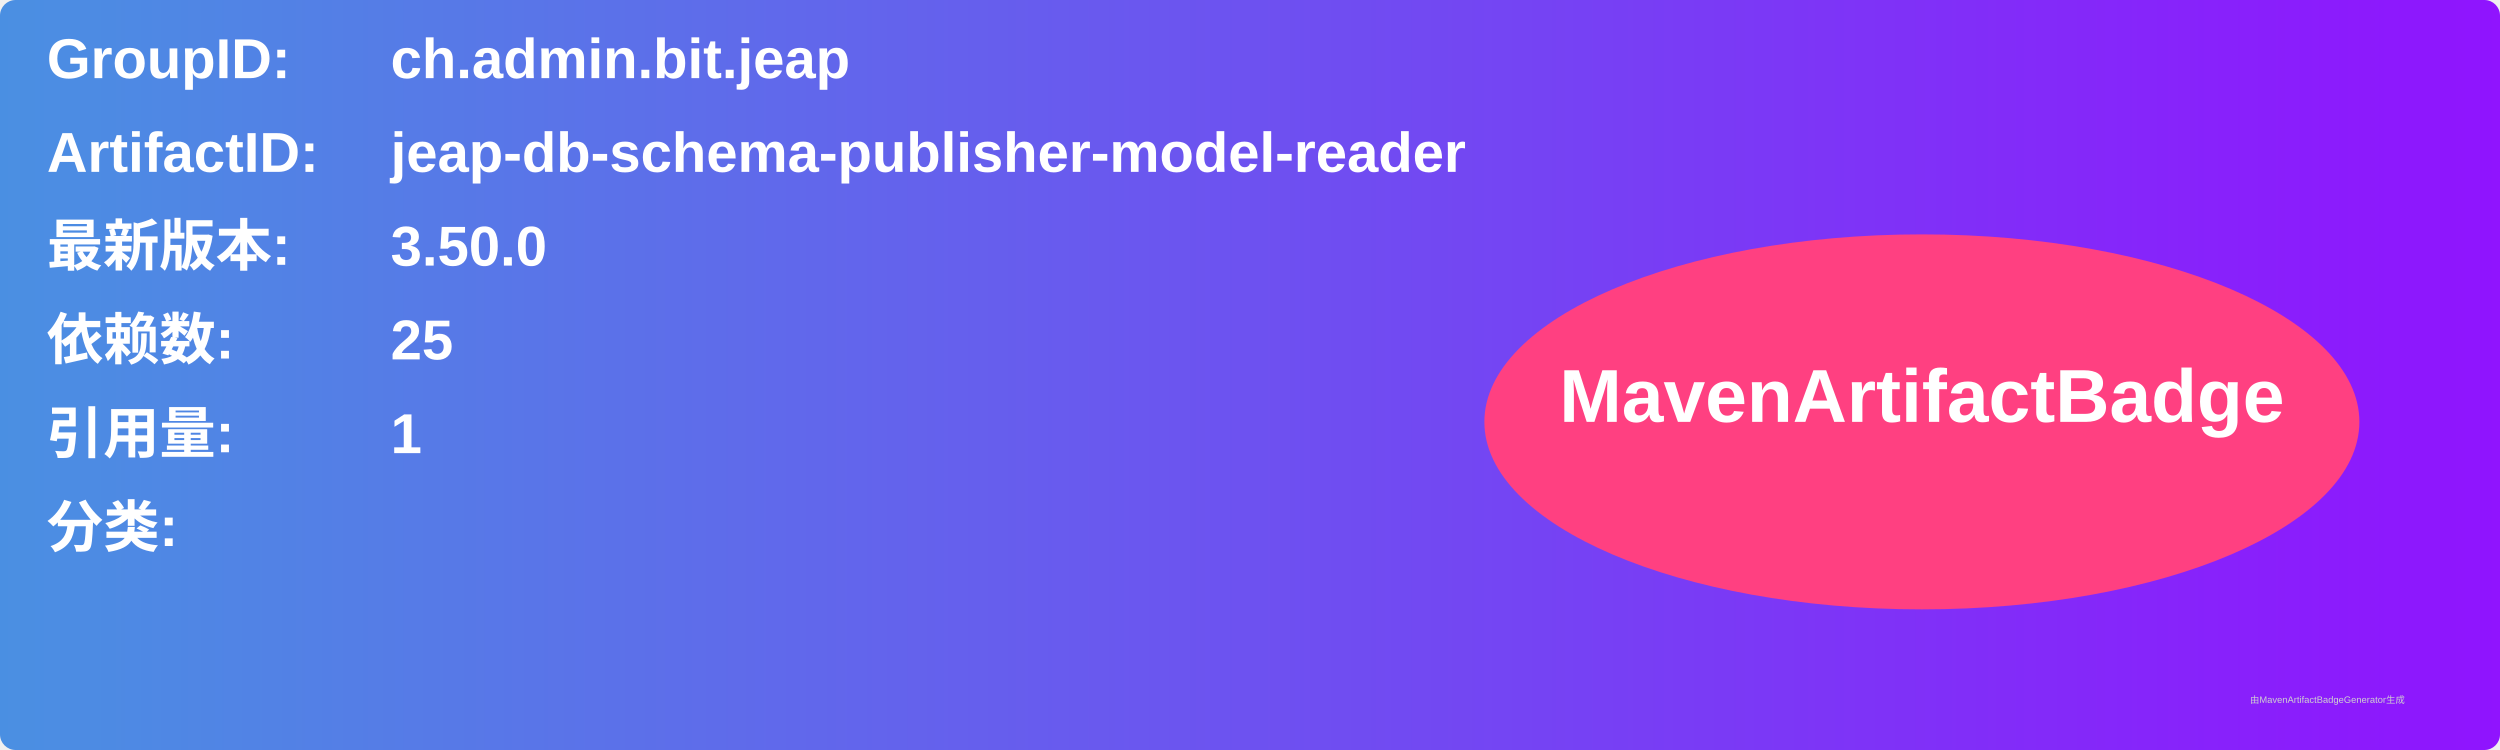
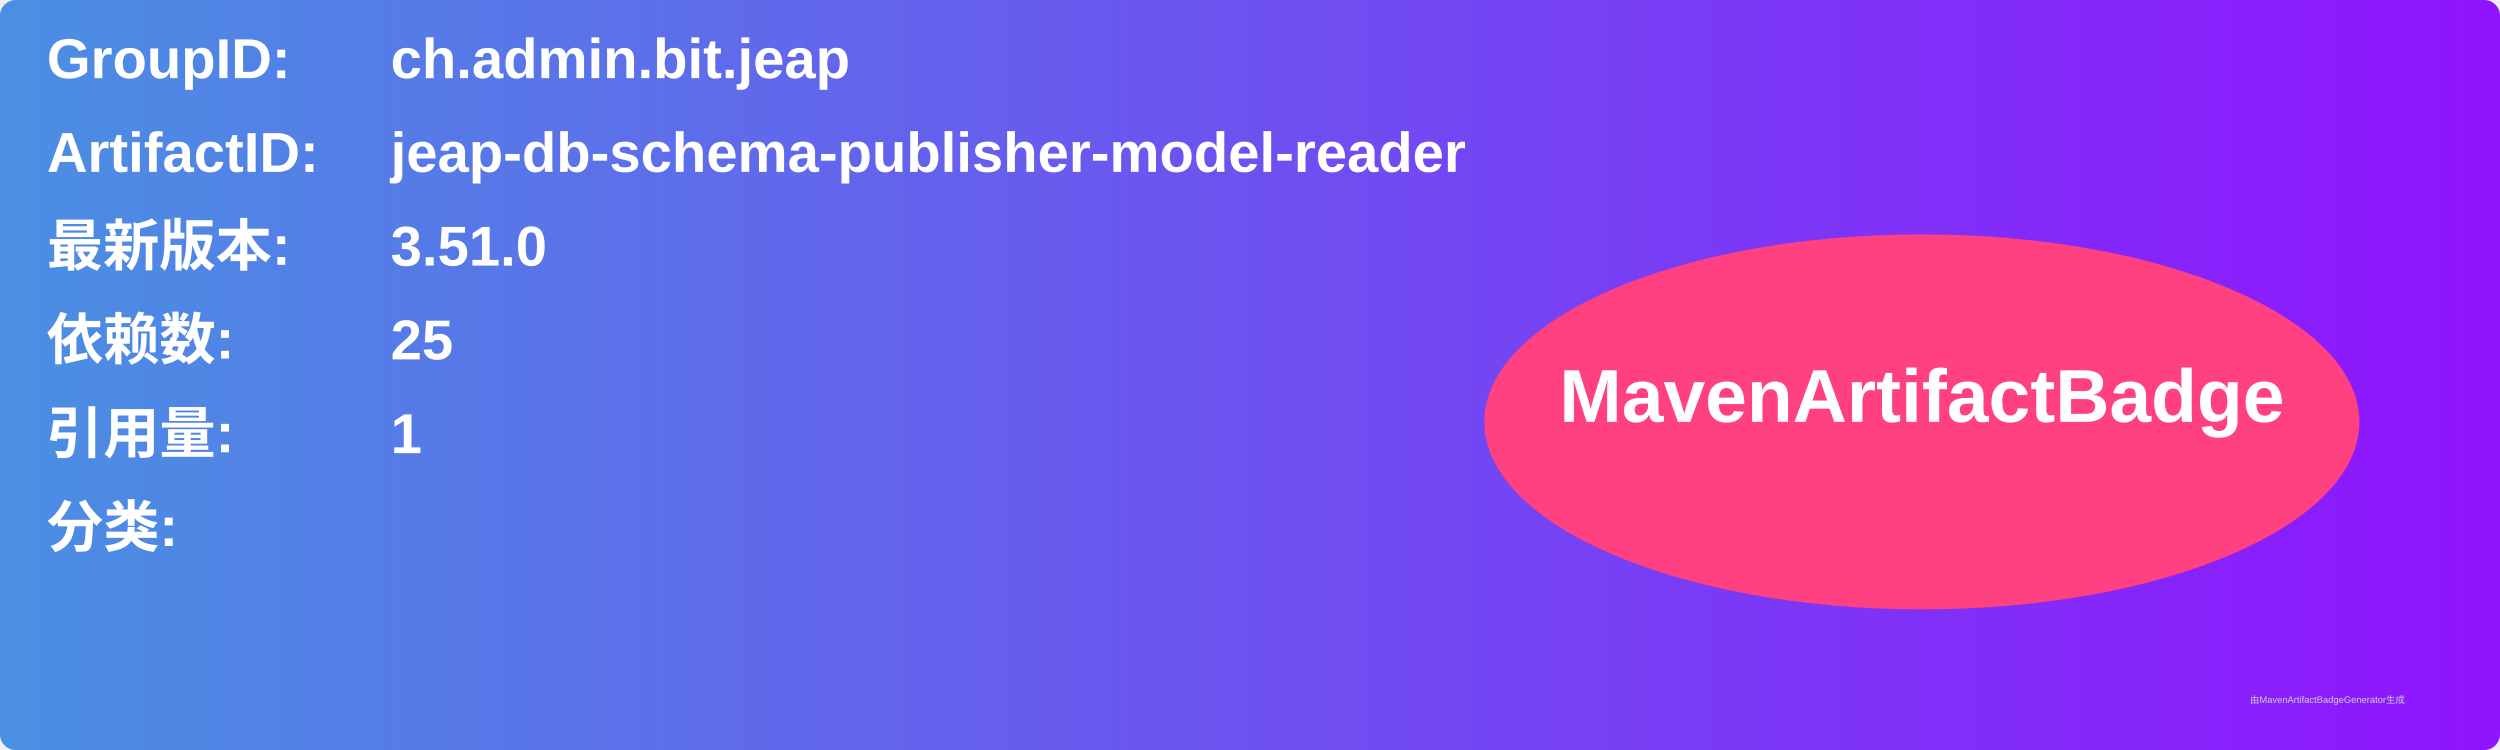
<svg xmlns="http://www.w3.org/2000/svg" width="800" height="240" viewBox="0 0 800 240">
  <linearGradient id="grad" x1="0%" y1="0%" x2="100%" y2="0%">
    <stop offset="0%" stop-color="#4a90e2" />
    <stop offset="100%" stop-color="#9013fe" />
  </linearGradient>
  <rect width="100%" height="100%" rx="5" ry="5" fill="url(#grad)" />
  <g transform="translate(15, 15)">
    <text x="0" y="10" font-family="Arial" font-size="18" fill="white" font-weight="bold" width="260">GroupID:</text>
    <text x="110" y="10" font-family="Arial" font-size="18" fill="white" font-weight="bold" width="460">ch.admin.bit.jeap</text>
    <text x="0" y="40" font-family="Arial" font-size="18" fill="white" font-weight="bold" width="260">ArtifactID:</text>
    <text x="110" y="40" font-family="Arial" font-size="18" fill="white" font-weight="bold" width="460">jeap-db-schema-publisher-model-reader</text>
    <text x="0" y="70" font-family="Arial" font-size="18" fill="white" font-weight="bold">最新版本:</text>
    <text x="110" y="70" font-family="Arial" font-size="18" fill="white" font-weight="bold">
-       <tspan font-weight="bold">3.50.0</tspan>
+       <tspan font-weight="bold">3.51.0</tspan>
    </text>
    <text x="0" y="100" font-family="Arial" font-size="18" fill="white" font-weight="bold">依赖数: </text>
    <text x="110" y="100" font-family="Arial" font-size="18" fill="white">
      <tspan font-weight="bold">25</tspan>
    </text>
    <text x="0" y="130" font-family="Arial" font-size="18" fill="white" font-weight="bold">引用量: </text>
    <text x="110" y="130" font-family="Arial" font-size="18" fill="white">
      <tspan font-weight="bold">1</tspan>
    </text>
    <text x="0" y="160" font-family="Arial" font-size="18" fill="white" font-weight="bold">分类:</text>
    <text x="10" y="190" font-family="Arial" font-size="10" fill="white">
      <tspan font-weight="bold" />
    </text>
    <ellipse cx="600" cy="120" rx="140" ry="60" fill="#ff4081" />
    <text x="600" y="120" text-anchor="middle" font-family="Arial" font-size="24" fill="white" font-weight="bold">MavenArtifactBadge</text>
  </g>
  <text x="720" y="225" font-family="Arial" font-size="3" fill="#d0d0d0">由MavenArtifactBadgeGenerator生成</text>
</svg>
